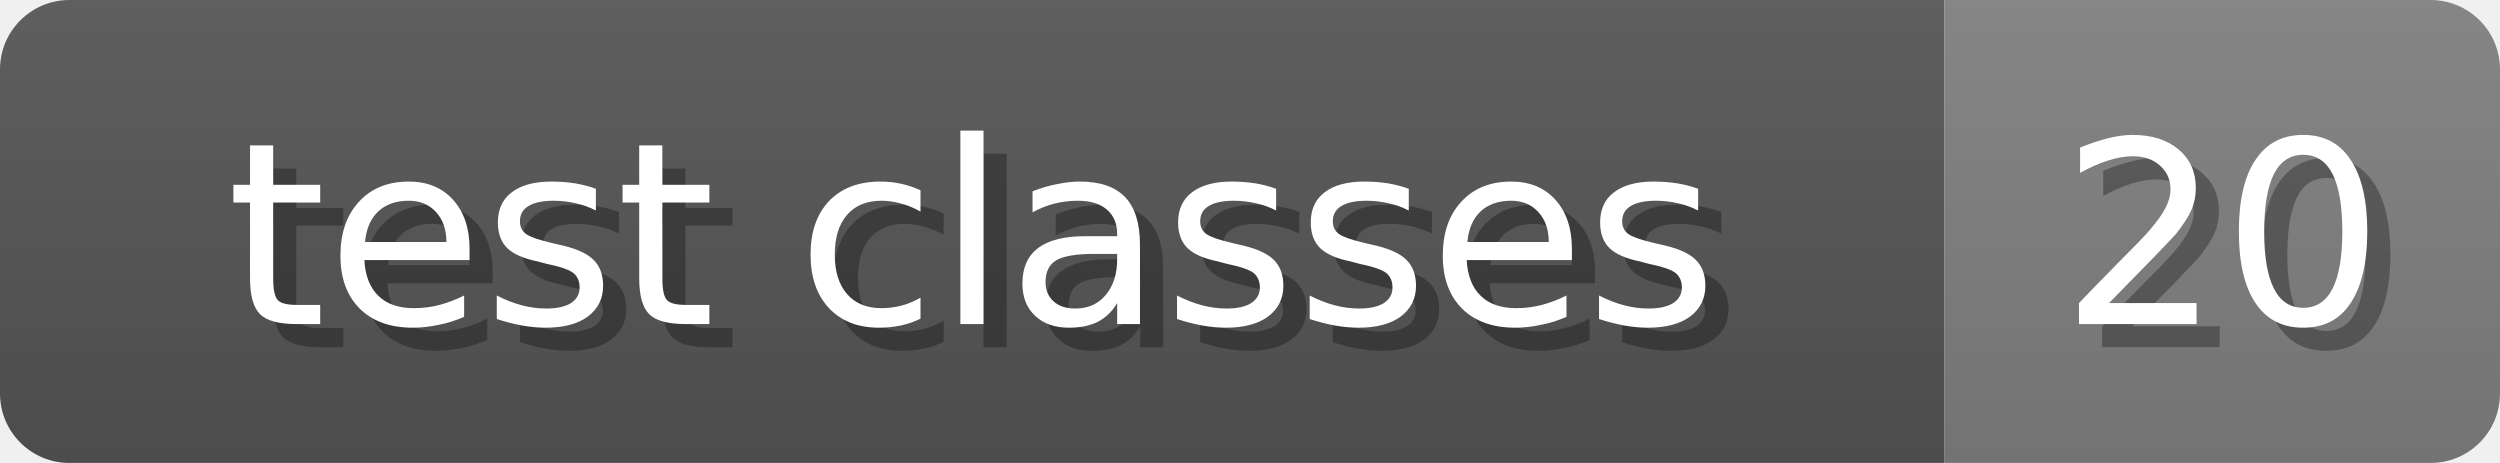
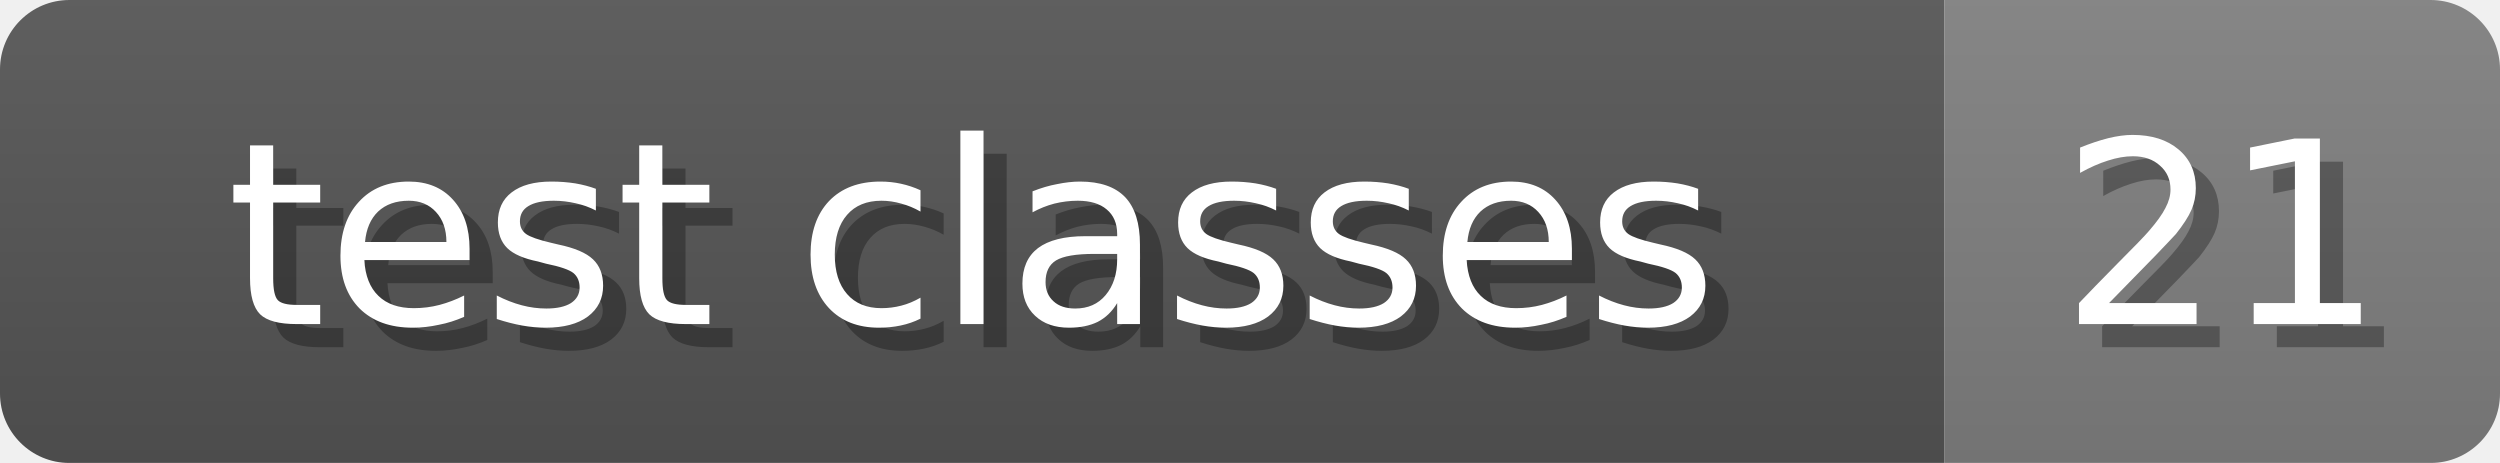
<svg xmlns="http://www.w3.org/2000/svg" width="108" height="20">
  <linearGradient id="b" x2="0" y2="100%">
    <stop offset="0" stop-color="#bbb" stop-opacity=".1" />
    <stop offset="1" stop-opacity=".1" />
  </linearGradient>
  <mask id="anybadge_6">
    <rect width="108" height="20" rx="3" fill="#fff" />
  </mask>
  <g mask="url(#anybadge_6)">
    <path fill="#555" d="M0 0h84v20H0z" />
    <path fill="#808080" d="M84 0h24v20H84z" />
    <path fill="url(#b)" d="M0 0h108v20H0z" />
  </g>
  <g fill="#fff" text-anchor="middle" font-family="DejaVu Sans,Verdana,Geneva,sans-serif" font-size="11">
    <text x="43.0" y="15" fill="#010101" fill-opacity=".3">test classes</text>
    <text x="42.0" y="14">test classes</text>
  </g>
  <g fill="#fff" text-anchor="middle" font-family="DejaVu Sans,Verdana,Geneva,sans-serif" font-size="11">
-     <text x="97.0" y="15" fill="#010101" fill-opacity=".3">20</text>
-     <text x="96.0" y="14">20</text>
+     <text x="97.0" y="15" fill="#010101" fill-opacity=".3">21</text>
+     <text x="96.0" y="14">21</text>
  </g>
</svg>
